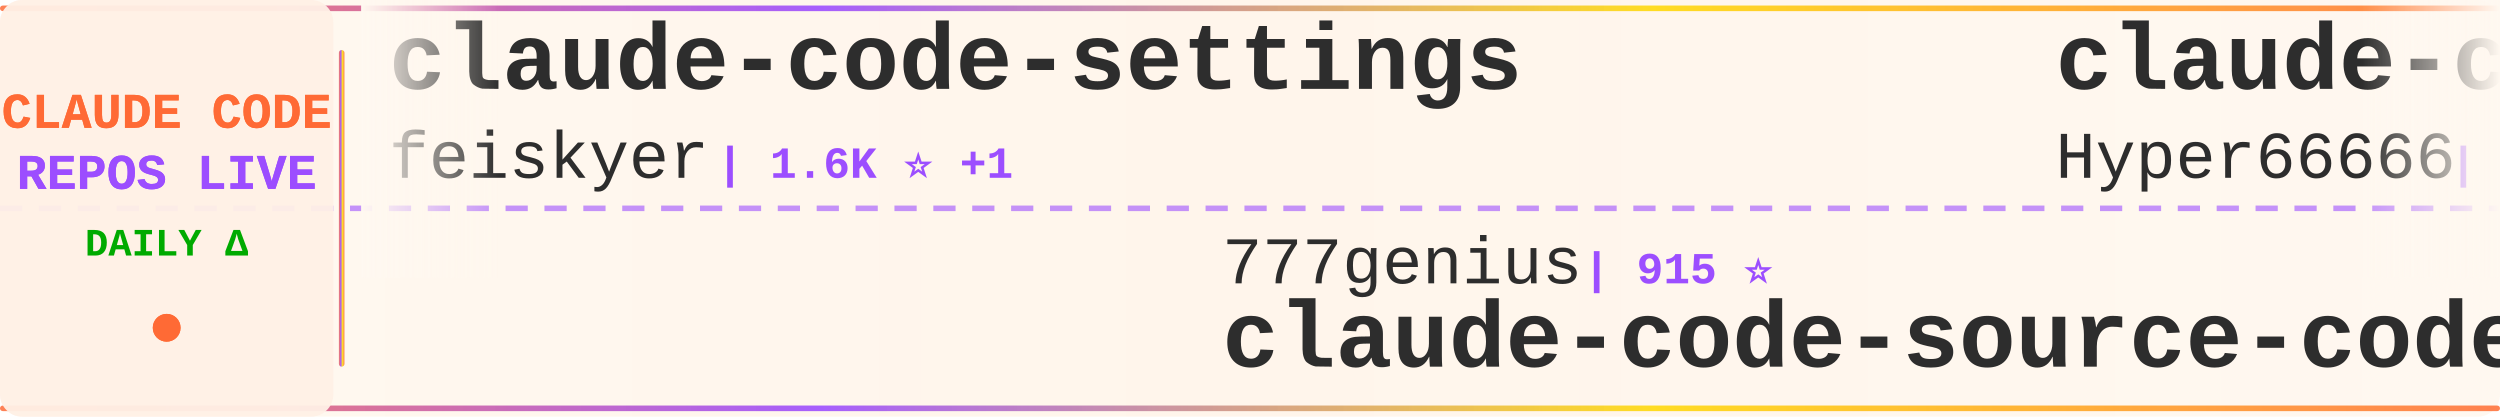
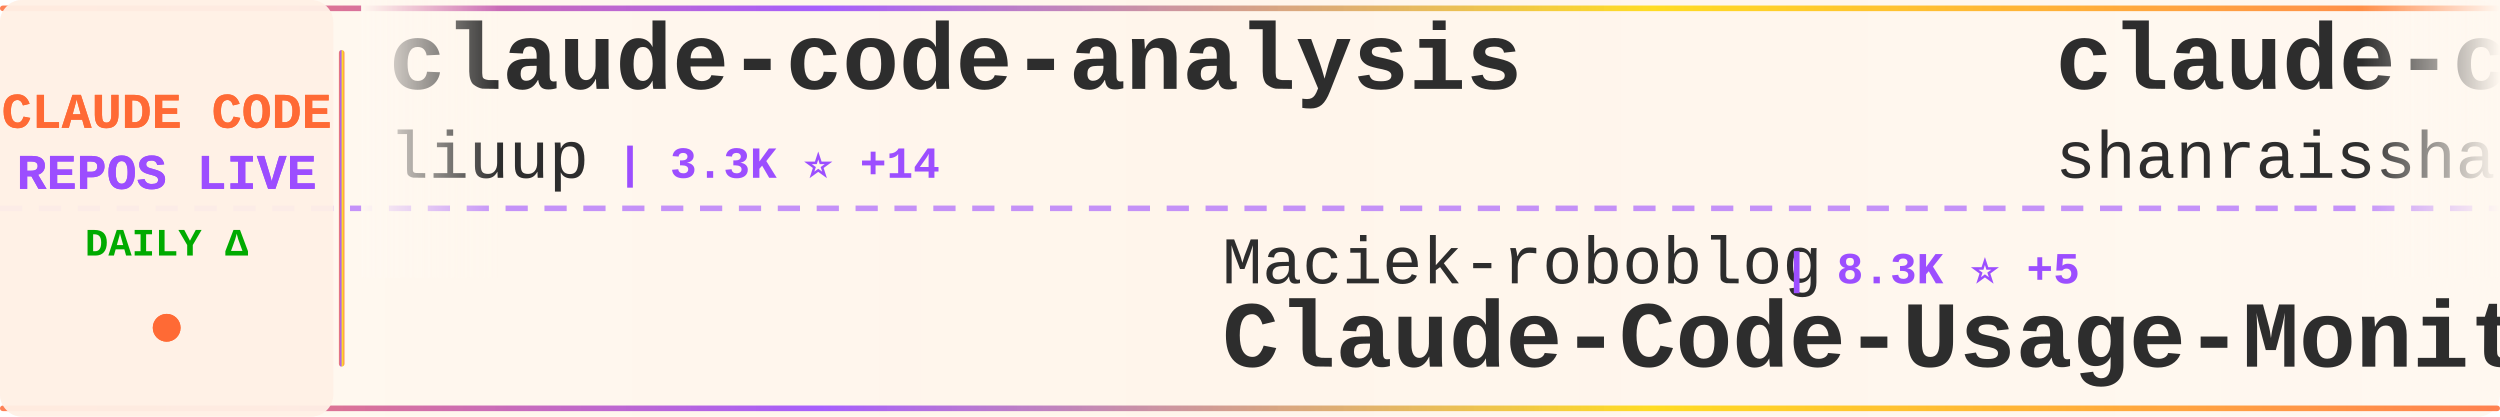
<svg xmlns="http://www.w3.org/2000/svg" width="900" height="150">
  <defs>
    <linearGradient id="tickerBg" x1="0%" y1="0%" x2="100%" y2="0%">
      <stop offset="0%" style="stop-color:#fff8f0;stop-opacity:0.98" />
      <stop offset="50%" style="stop-color:#fff5eb;stop-opacity:1" />
      <stop offset="100%" style="stop-color:#fff8f0;stop-opacity:0.98" />
    </linearGradient>
    <linearGradient id="borderGrad" x1="0%" y1="0%" x2="100%" y2="0%">
      <stop offset="0%" style="stop-color:#FF6B35;stop-opacity:0.85">
        <animate attributeName="stop-opacity" values="0.85;1;0.85" dur="2s" repeatCount="indefinite" />
      </stop>
      <stop offset="33%" style="stop-color:#9C4EFF;stop-opacity:0.9">
        <animate attributeName="stop-opacity" values="0.9;1;0.9" dur="2.2s" repeatCount="indefinite" />
      </stop>
      <stop offset="66%" style="stop-color:#FFD700;stop-opacity:0.85">
        <animate attributeName="stop-opacity" values="0.85;1;0.85" dur="1.8s" repeatCount="indefinite" />
      </stop>
      <stop offset="100%" style="stop-color:#FF6B35;stop-opacity:0.85">
        <animate attributeName="stop-opacity" values="0.85;1;0.85" dur="2s" repeatCount="indefinite" />
      </stop>
    </linearGradient>
    <filter id="textGlow">
      <feGaussianBlur stdDeviation="0.15" result="coloredBlur" />
      <feMerge>
        <feMergeNode in="coloredBlur" />
        <feMergeNode in="SourceGraphic" />
      </feMerge>
    </filter>
    <filter id="metricGlow">
      <feGaussianBlur stdDeviation="0.2" result="coloredBlur" />
      <feMerge>
        <feMergeNode in="coloredBlur" />
        <feMergeNode in="SourceGraphic" />
      </feMerge>
    </filter>
    <linearGradient id="leftFade" x1="0%" y1="0%" x2="100%" y2="0%">
      <stop offset="0%" style="stop-color:#fff8f0;stop-opacity:1" />
      <stop offset="100%" style="stop-color:#fff8f0;stop-opacity:0" />
    </linearGradient>
    <linearGradient id="rightFade" x1="0%" y1="0%" x2="100%" y2="0%">
      <stop offset="0%" style="stop-color:#fff8f0;stop-opacity:0" />
      <stop offset="100%" style="stop-color:#fff8f0;stop-opacity:1" />
    </linearGradient>
  </defs>
  <rect width="900" height="150" fill="url(#tickerBg)" rx="8" />
  <rect x="0" y="2" width="900" height="2" fill="url(#borderGrad)" rx="1" />
  <rect x="0" y="146" width="900" height="2" fill="url(#borderGrad)" rx="1" />
  <line x1="0" y1="75" x2="900" y2="75" stroke="#9C4EFF" stroke-width="2" stroke-dasharray="8 6" opacity="0.6" />
  <rect x="0" y="0" width="120" height="150" fill="#fff0e6" opacity="0.95" rx="8" />
  <text x="60" y="46" font-family="'Courier New', monospace" font-size="18" font-weight="bold" fill="#FF6B35" text-anchor="middle" filter="url(#textGlow)">
    CLAUDE CODE
  </text>
  <text x="60" y="68" font-family="'Courier New', monospace" font-size="18" font-weight="bold" fill="#9C4EFF" text-anchor="middle" filter="url(#textGlow)">
    REPOS LIVE
  </text>
  <text x="60" y="92" font-family="'Courier New', monospace" font-size="14" font-weight="bold" fill="#00aa00" text-anchor="middle">
    DAILY Δ
  </text>
  <circle cx="60" cy="118" r="5" fill="#FF6B35" filter="url(#metricGlow)">
    <animate attributeName="r" values="4;6;4" dur="1.5s" repeatCount="indefinite" />
    <animate attributeName="opacity" values="0.6;1;0.6" dur="1.5s" repeatCount="indefinite" />
  </circle>
  <rect x="122" y="18" width="2" height="114" fill="url(#borderGrad)" rx="1" />
  <clipPath id="tickerClip">
    <rect x="130" y="0" width="770" height="150" />
  </clipPath>
  <g clip-path="url(#tickerClip)">
    <g id="tickerItems">
      <animateTransform attributeName="transform" attributeType="XML" type="translate" from="0 0" to="-3000 0" dur="54s" repeatCount="indefinite" />
      <g transform="translate(0, 0)">
-         <text x="140" y="32" font-family="'Courier New', monospace" font-size="34" font-weight="bold" fill="#2d2d2d">claude-code-settings</text>
-         <text x="140" y="64" font-family="'Courier New', monospace" font-size="24" font-weight="normal" fill="#2d2d2d" opacity="1.0">feiskyer</text>
-         <text x="258" y="64" font-family="'Courier New', monospace" font-size="16" font-weight="bold" fill="#9C4EFF"> | 1.6K ⭐ +1</text>
+         <text x="140" y="32" font-family="'Courier New', monospace" font-size="34" font-weight="bold" fill="#2d2d2d">claude-code-analysis</text>
+         <text x="140" y="64" font-family="'Courier New', monospace" font-size="24" font-weight="normal" fill="#2d2d2d" opacity="1.0">liuup</text>
+         <text x="222" y="64" font-family="'Courier New', monospace" font-size="16" font-weight="bold" fill="#9C4EFF"> | 3.3K ⭐ +14</text>
      </g>
      <g transform="translate(300, 0)">
-         <text x="140" y="102" font-family="'Courier New', monospace" font-size="24" font-weight="normal" fill="#2d2d2d" opacity="1.0">777genius</text>
-         <text x="270" y="102" font-family="'Courier New', monospace" font-size="16" font-weight="bold" fill="#9C4EFF"> | 915 ⭐</text>
-         <text x="140" y="132" font-family="'Courier New', monospace" font-size="34" font-weight="bold" fill="#2d2d2d">claude-code-source-code</text>
+         <text x="140" y="102" font-family="'Courier New', monospace" font-size="24" font-weight="normal" fill="#2d2d2d" opacity="1.0">Maciek-roboblog</text>
+         <text x="342" y="102" font-family="'Courier New', monospace" font-size="16" font-weight="bold" fill="#9C4EFF"> | 8.3K ⭐ +5</text>
+         <text x="140" y="132" font-family="'Courier New', monospace" font-size="34" font-weight="bold" fill="#2d2d2d">Claude-Code-Usage-Monito...</text>
      </g>
      <g transform="translate(600, 0)">
-         <text x="140" y="32" font-family="'Courier New', monospace" font-size="34" font-weight="bold" fill="#2d2d2d">claude-code-sourcemap</text>
-         <text x="140" y="64" font-family="'Courier New', monospace" font-size="24" font-weight="normal" fill="#2d2d2d" opacity="1.0">Hyper66666</text>
-         <text x="282" y="64" font-family="'Courier New', monospace" font-size="16" font-weight="bold" fill="#9C4EFF"> | 216 ⭐</text>
+         <text x="140" y="32" font-family="'Courier New', monospace" font-size="34" font-weight="bold" fill="#2d2d2d">claude-code-best-practic...</text>
+         <text x="140" y="64" font-family="'Courier New', monospace" font-size="24" font-weight="normal" fill="#2d2d2d" opacity="1.0">shanraisshan</text>
+         <text x="306" y="64" font-family="'Courier New', monospace" font-size="16" font-weight="bold" fill="#9C4EFF"> | 60.1K ⭐ +264</text>
      </g>
      <g transform="translate(900, 0)">
-         <text x="140" y="102" font-family="'Courier New', monospace" font-size="24" font-weight="normal" fill="#2d2d2d" opacity="1.0">alex000kim</text>
-         <text x="282" y="102" font-family="'Courier New', monospace" font-size="16" font-weight="bold" fill="#9C4EFF"> | 228 ⭐</text>
+         <text x="140" y="102" font-family="'Courier New', monospace" font-size="24" font-weight="normal" fill="#2d2d2d" opacity="1.0">Yeachan-Heo</text>
+         <text x="294" y="102" font-family="'Courier New', monospace" font-size="16" font-weight="bold" fill="#9C4EFF"> | 36.9K ⭐ +65</text>
+         <text x="140" y="132" font-family="'Courier New', monospace" font-size="34" font-weight="bold" fill="#2d2d2d">oh-my-claudecode</text>
+       </g>
+       <g transform="translate(1200, 0)">
+         <text x="140" y="32" font-family="'Courier New', monospace" font-size="34" font-weight="bold" fill="#2d2d2d">claude-code-workflows</text>
+         <text x="140" y="64" font-family="'Courier New', monospace" font-size="24" font-weight="normal" fill="#2d2d2d" opacity="1.0">OneRedOak</text>
+         <text x="270" y="64" font-family="'Courier New', monospace" font-size="16" font-weight="bold" fill="#9C4EFF"> | 3.8K ⭐ +1</text>
+       </g>
+       <g transform="translate(1500, 0)">
+         <text x="140" y="102" font-family="'Courier New', monospace" font-size="24" font-weight="normal" fill="#2d2d2d" opacity="1.0">anthropics</text>
+         <text x="282" y="102" font-family="'Courier New', monospace" font-size="16" font-weight="bold" fill="#9C4EFF"> | 8.1K ⭐ +12</text>
+         <text x="140" y="132" font-family="'Courier New', monospace" font-size="34" font-weight="bold" fill="#2d2d2d">claude-code-action</text>
+       </g>
+       <g transform="translate(1800, 0)">
+         <text x="140" y="32" font-family="'Courier New', monospace" font-size="34" font-weight="bold" fill="#2d2d2d">claude-code-tips</text>
+         <text x="140" y="64" font-family="'Courier New', monospace" font-size="24" font-weight="normal" fill="#2d2d2d" opacity="1.0">ykdojo</text>
+         <text x="234" y="64" font-family="'Courier New', monospace" font-size="16" font-weight="bold" fill="#9C4EFF"> | 8.9K ⭐ +14</text>
+       </g>
+       <g transform="translate(2100, 0)">
+         <text x="140" y="102" font-family="'Courier New', monospace" font-size="24" font-weight="normal" fill="#2d2d2d" opacity="1.0">sugyan</text>
+         <text x="234" y="102" font-family="'Courier New', monospace" font-size="16" font-weight="bold" fill="#9C4EFF"> | 1.1K ⭐ +1</text>
+         <text x="140" y="132" font-family="'Courier New', monospace" font-size="34" font-weight="bold" fill="#2d2d2d">claude-code-webui</text>
+       </g>
+       <g transform="translate(2400, 0)">
+         <text x="140" y="32" font-family="'Courier New', monospace" font-size="34" font-weight="bold" fill="#2d2d2d">claude-code-prompts</text>
+         <text x="140" y="64" font-family="'Courier New', monospace" font-size="24" font-weight="normal" fill="#2d2d2d" opacity="1.0">repowise-dev</text>
+         <text x="306" y="64" font-family="'Courier New', monospace" font-size="16" font-weight="bold" fill="#9C4EFF"> | 1.1K ⭐ +2</text>
+       </g>
+       <g transform="translate(2700, 0)">
+         <text x="140" y="102" font-family="'Courier New', monospace" font-size="24" font-weight="normal" fill="#2d2d2d" opacity="1.0">T-Lab-CUHKSZ</text>
+         <text x="306" y="102" font-family="'Courier New', monospace" font-size="16" font-weight="bold" fill="#9C4EFF"> | 321 ⭐ +1</text>
        <text x="140" y="132" font-family="'Courier New', monospace" font-size="34" font-weight="bold" fill="#2d2d2d">claude-code</text>
      </g>
-       <g transform="translate(1200, 0)">
-         <text x="140" y="32" font-family="'Courier New', monospace" font-size="34" font-weight="bold" fill="#2d2d2d">claude-code-cli</text>
-         <text x="140" y="64" font-family="'Courier New', monospace" font-size="24" font-weight="normal" fill="#2d2d2d" opacity="1.0">huangserva</text>
-         <text x="282" y="64" font-family="'Courier New', monospace" font-size="16" font-weight="bold" fill="#9C4EFF"> | 609 ⭐</text>
-       </g>
-       <g transform="translate(1500, 0)">
-         <text x="140" y="102" font-family="'Courier New', monospace" font-size="24" font-weight="normal" fill="#2d2d2d" opacity="1.0">ChrisWiles</text>
-         <text x="282" y="102" font-family="'Courier New', monospace" font-size="16" font-weight="bold" fill="#9C4EFF"> | 6.0K ⭐ +2</text>
-         <text x="140" y="132" font-family="'Courier New', monospace" font-size="34" font-weight="bold" fill="#2d2d2d">claude-code-showcase</text>
-       </g>
-       <g transform="translate(1800, 0)">
-         <text x="140" y="32" font-family="'Courier New', monospace" font-size="34" font-weight="bold" fill="#2d2d2d">claude-code-router</text>
-         <text x="140" y="64" font-family="'Courier New', monospace" font-size="24" font-weight="normal" fill="#2d2d2d" opacity="1.0">musistudio</text>
-         <text x="282" y="64" font-family="'Courier New', monospace" font-size="16" font-weight="bold" fill="#9C4EFF"> | 35.3K ⭐ +32</text>
-       </g>
-       <g transform="translate(2100, 0)">
-         <text x="140" y="102" font-family="'Courier New', monospace" font-size="24" font-weight="normal" fill="#2d2d2d" opacity="1.0">lintsinghua</text>
-         <text x="294" y="102" font-family="'Courier New', monospace" font-size="16" font-weight="bold" fill="#9C4EFF"> | 3.7K ⭐ +15</text>
-         <text x="140" y="132" font-family="'Courier New', monospace" font-size="34" font-weight="bold" fill="#2d2d2d">claude-code-book</text>
-       </g>
-       <g transform="translate(2400, 0)">
-         <text x="140" y="32" font-family="'Courier New', monospace" font-size="34" font-weight="bold" fill="#2d2d2d">claude-code-rust</text>
-         <text x="140" y="64" font-family="'Courier New', monospace" font-size="24" font-weight="normal" fill="#2d2d2d" opacity="1.0">lorryjovens-hub</text>
-         <text x="342" y="64" font-family="'Courier New', monospace" font-size="16" font-weight="bold" fill="#9C4EFF"> | 1.6K ⭐ +1</text>
-       </g>
-       <g transform="translate(2700, 0)">
-         <text x="140" y="102" font-family="'Courier New', monospace" font-size="24" font-weight="normal" fill="#2d2d2d" opacity="1.0">multica-ai</text>
-         <text x="282" y="102" font-family="'Courier New', monospace" font-size="16" font-weight="bold" fill="#9C4EFF"> | 181.6K ⭐ +585</text>
-         <text x="140" y="132" font-family="'Courier New', monospace" font-size="34" font-weight="bold" fill="#2d2d2d">andrej-karpathy-skills</text>
-       </g>
      <g transform="translate(3000, 0)">
-         <text x="140" y="32" font-family="'Courier New', monospace" font-size="34" font-weight="bold" fill="#2d2d2d">claude-code-settings</text>
-         <text x="140" y="64" font-family="'Courier New', monospace" font-size="24" font-weight="normal" fill="#2d2d2d" opacity="1.0">feiskyer</text>
-         <text x="258" y="64" font-family="'Courier New', monospace" font-size="16" font-weight="bold" fill="#9C4EFF"> | 1.6K ⭐ +1</text>
+         <text x="140" y="32" font-family="'Courier New', monospace" font-size="34" font-weight="bold" fill="#2d2d2d">claude-code-analysis</text>
+         <text x="140" y="64" font-family="'Courier New', monospace" font-size="24" font-weight="normal" fill="#2d2d2d" opacity="1.0">liuup</text>
+         <text x="222" y="64" font-family="'Courier New', monospace" font-size="16" font-weight="bold" fill="#9C4EFF"> | 3.3K ⭐ +14</text>
      </g>
      <g transform="translate(3300, 0)">
-         <text x="140" y="102" font-family="'Courier New', monospace" font-size="24" font-weight="normal" fill="#2d2d2d" opacity="1.0">777genius</text>
-         <text x="270" y="102" font-family="'Courier New', monospace" font-size="16" font-weight="bold" fill="#9C4EFF"> | 915 ⭐</text>
-         <text x="140" y="132" font-family="'Courier New', monospace" font-size="34" font-weight="bold" fill="#2d2d2d">claude-code-source-code</text>
+         <text x="140" y="102" font-family="'Courier New', monospace" font-size="24" font-weight="normal" fill="#2d2d2d" opacity="1.0">Maciek-roboblog</text>
+         <text x="342" y="102" font-family="'Courier New', monospace" font-size="16" font-weight="bold" fill="#9C4EFF"> | 8.3K ⭐ +5</text>
+         <text x="140" y="132" font-family="'Courier New', monospace" font-size="34" font-weight="bold" fill="#2d2d2d">Claude-Code-Usage-Monito...</text>
      </g>
      <g transform="translate(3600, 0)">
-         <text x="140" y="32" font-family="'Courier New', monospace" font-size="34" font-weight="bold" fill="#2d2d2d">claude-code-sourcemap</text>
-         <text x="140" y="64" font-family="'Courier New', monospace" font-size="24" font-weight="normal" fill="#2d2d2d" opacity="1.0">Hyper66666</text>
-         <text x="282" y="64" font-family="'Courier New', monospace" font-size="16" font-weight="bold" fill="#9C4EFF"> | 216 ⭐</text>
+         <text x="140" y="32" font-family="'Courier New', monospace" font-size="34" font-weight="bold" fill="#2d2d2d">claude-code-best-practic...</text>
+         <text x="140" y="64" font-family="'Courier New', monospace" font-size="24" font-weight="normal" fill="#2d2d2d" opacity="1.0">shanraisshan</text>
+         <text x="306" y="64" font-family="'Courier New', monospace" font-size="16" font-weight="bold" fill="#9C4EFF"> | 60.1K ⭐ +264</text>
      </g>
      <g transform="translate(3900, 0)">
-         <text x="140" y="102" font-family="'Courier New', monospace" font-size="24" font-weight="normal" fill="#2d2d2d" opacity="1.0">alex000kim</text>
-         <text x="282" y="102" font-family="'Courier New', monospace" font-size="16" font-weight="bold" fill="#9C4EFF"> | 228 ⭐</text>
-         <text x="140" y="132" font-family="'Courier New', monospace" font-size="34" font-weight="bold" fill="#2d2d2d">claude-code</text>
+         <text x="140" y="102" font-family="'Courier New', monospace" font-size="24" font-weight="normal" fill="#2d2d2d" opacity="1.0">Yeachan-Heo</text>
+         <text x="294" y="102" font-family="'Courier New', monospace" font-size="16" font-weight="bold" fill="#9C4EFF"> | 36.9K ⭐ +65</text>
+         <text x="140" y="132" font-family="'Courier New', monospace" font-size="34" font-weight="bold" fill="#2d2d2d">oh-my-claudecode</text>
      </g>
    </g>
  </g>
  <rect x="130" y="0" width="50" height="100" fill="url(#leftFade)" />
  <rect x="850" y="0" width="50" height="100" fill="url(#rightFade)" />
</svg>
